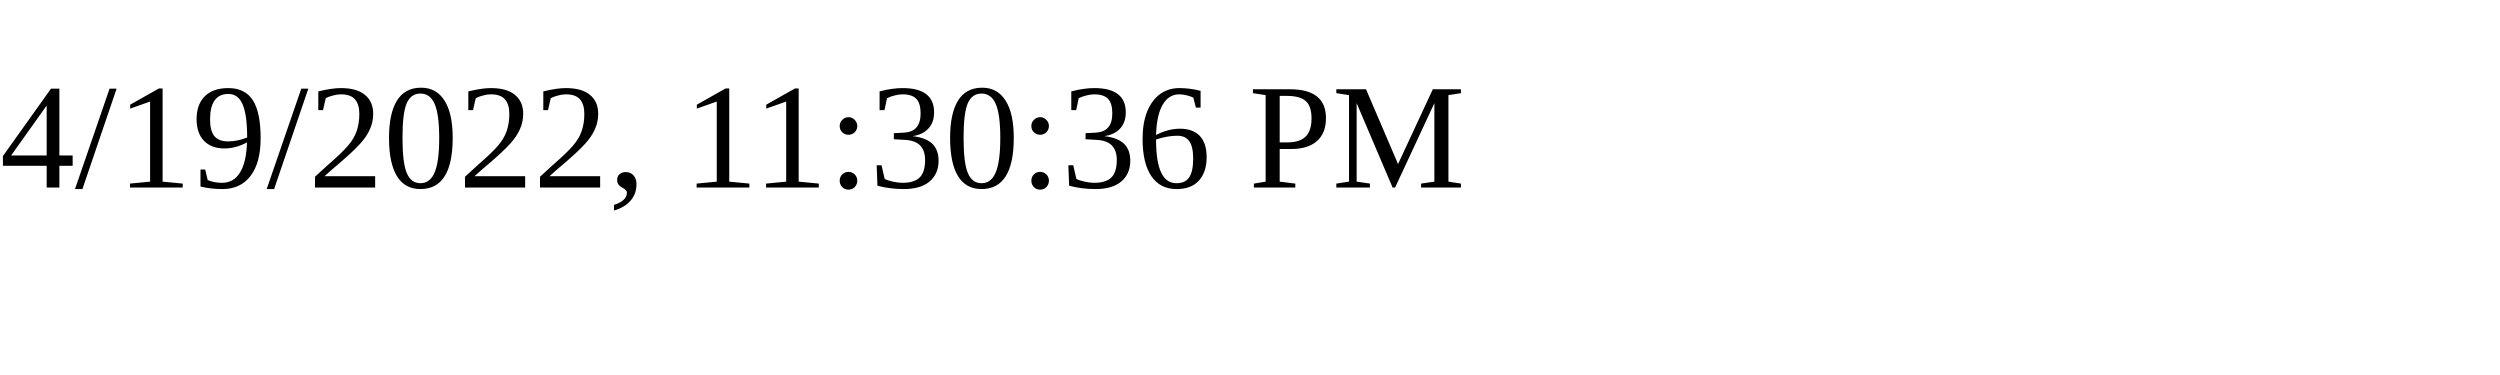
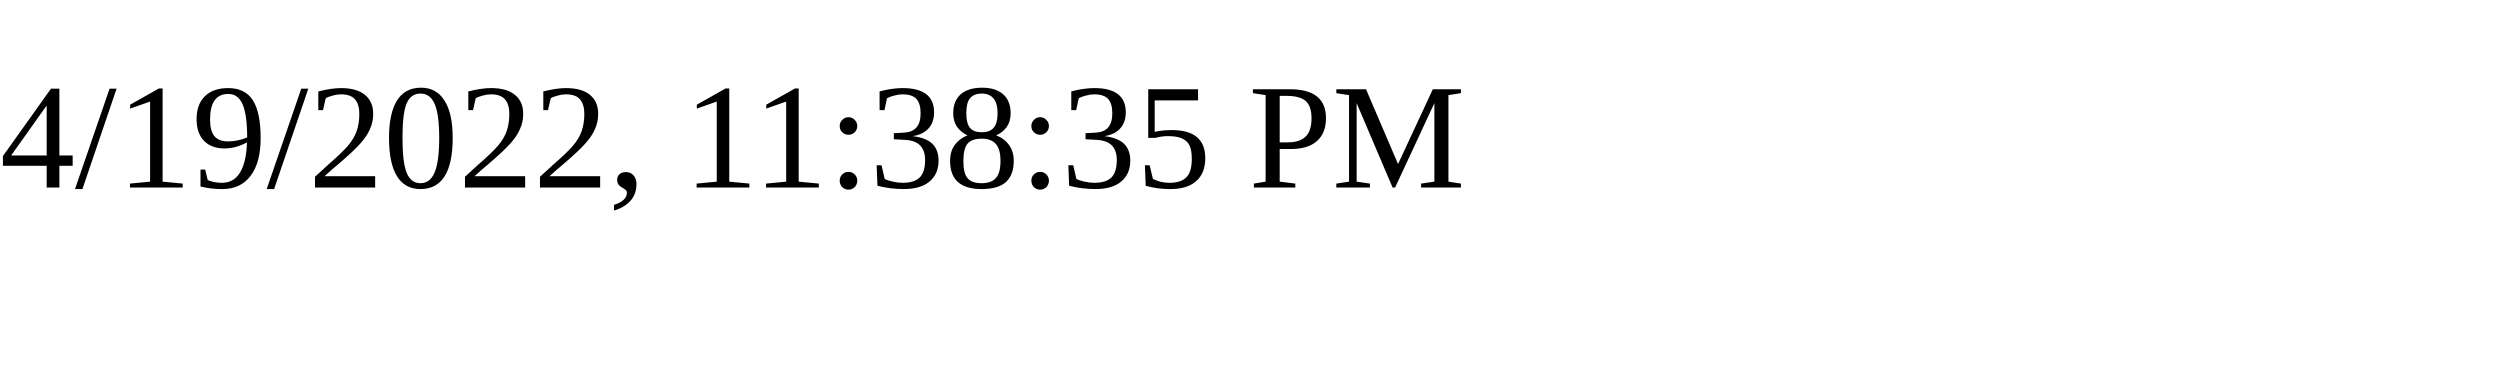
<svg xmlns="http://www.w3.org/2000/svg" height="30" width="200">
-   <text x="0" y="15">4/19/2022, 11:30:36 PM</text>
+   <text x="0" y="15">4/19/2022, 11:38:35 PM</text>
</svg>
